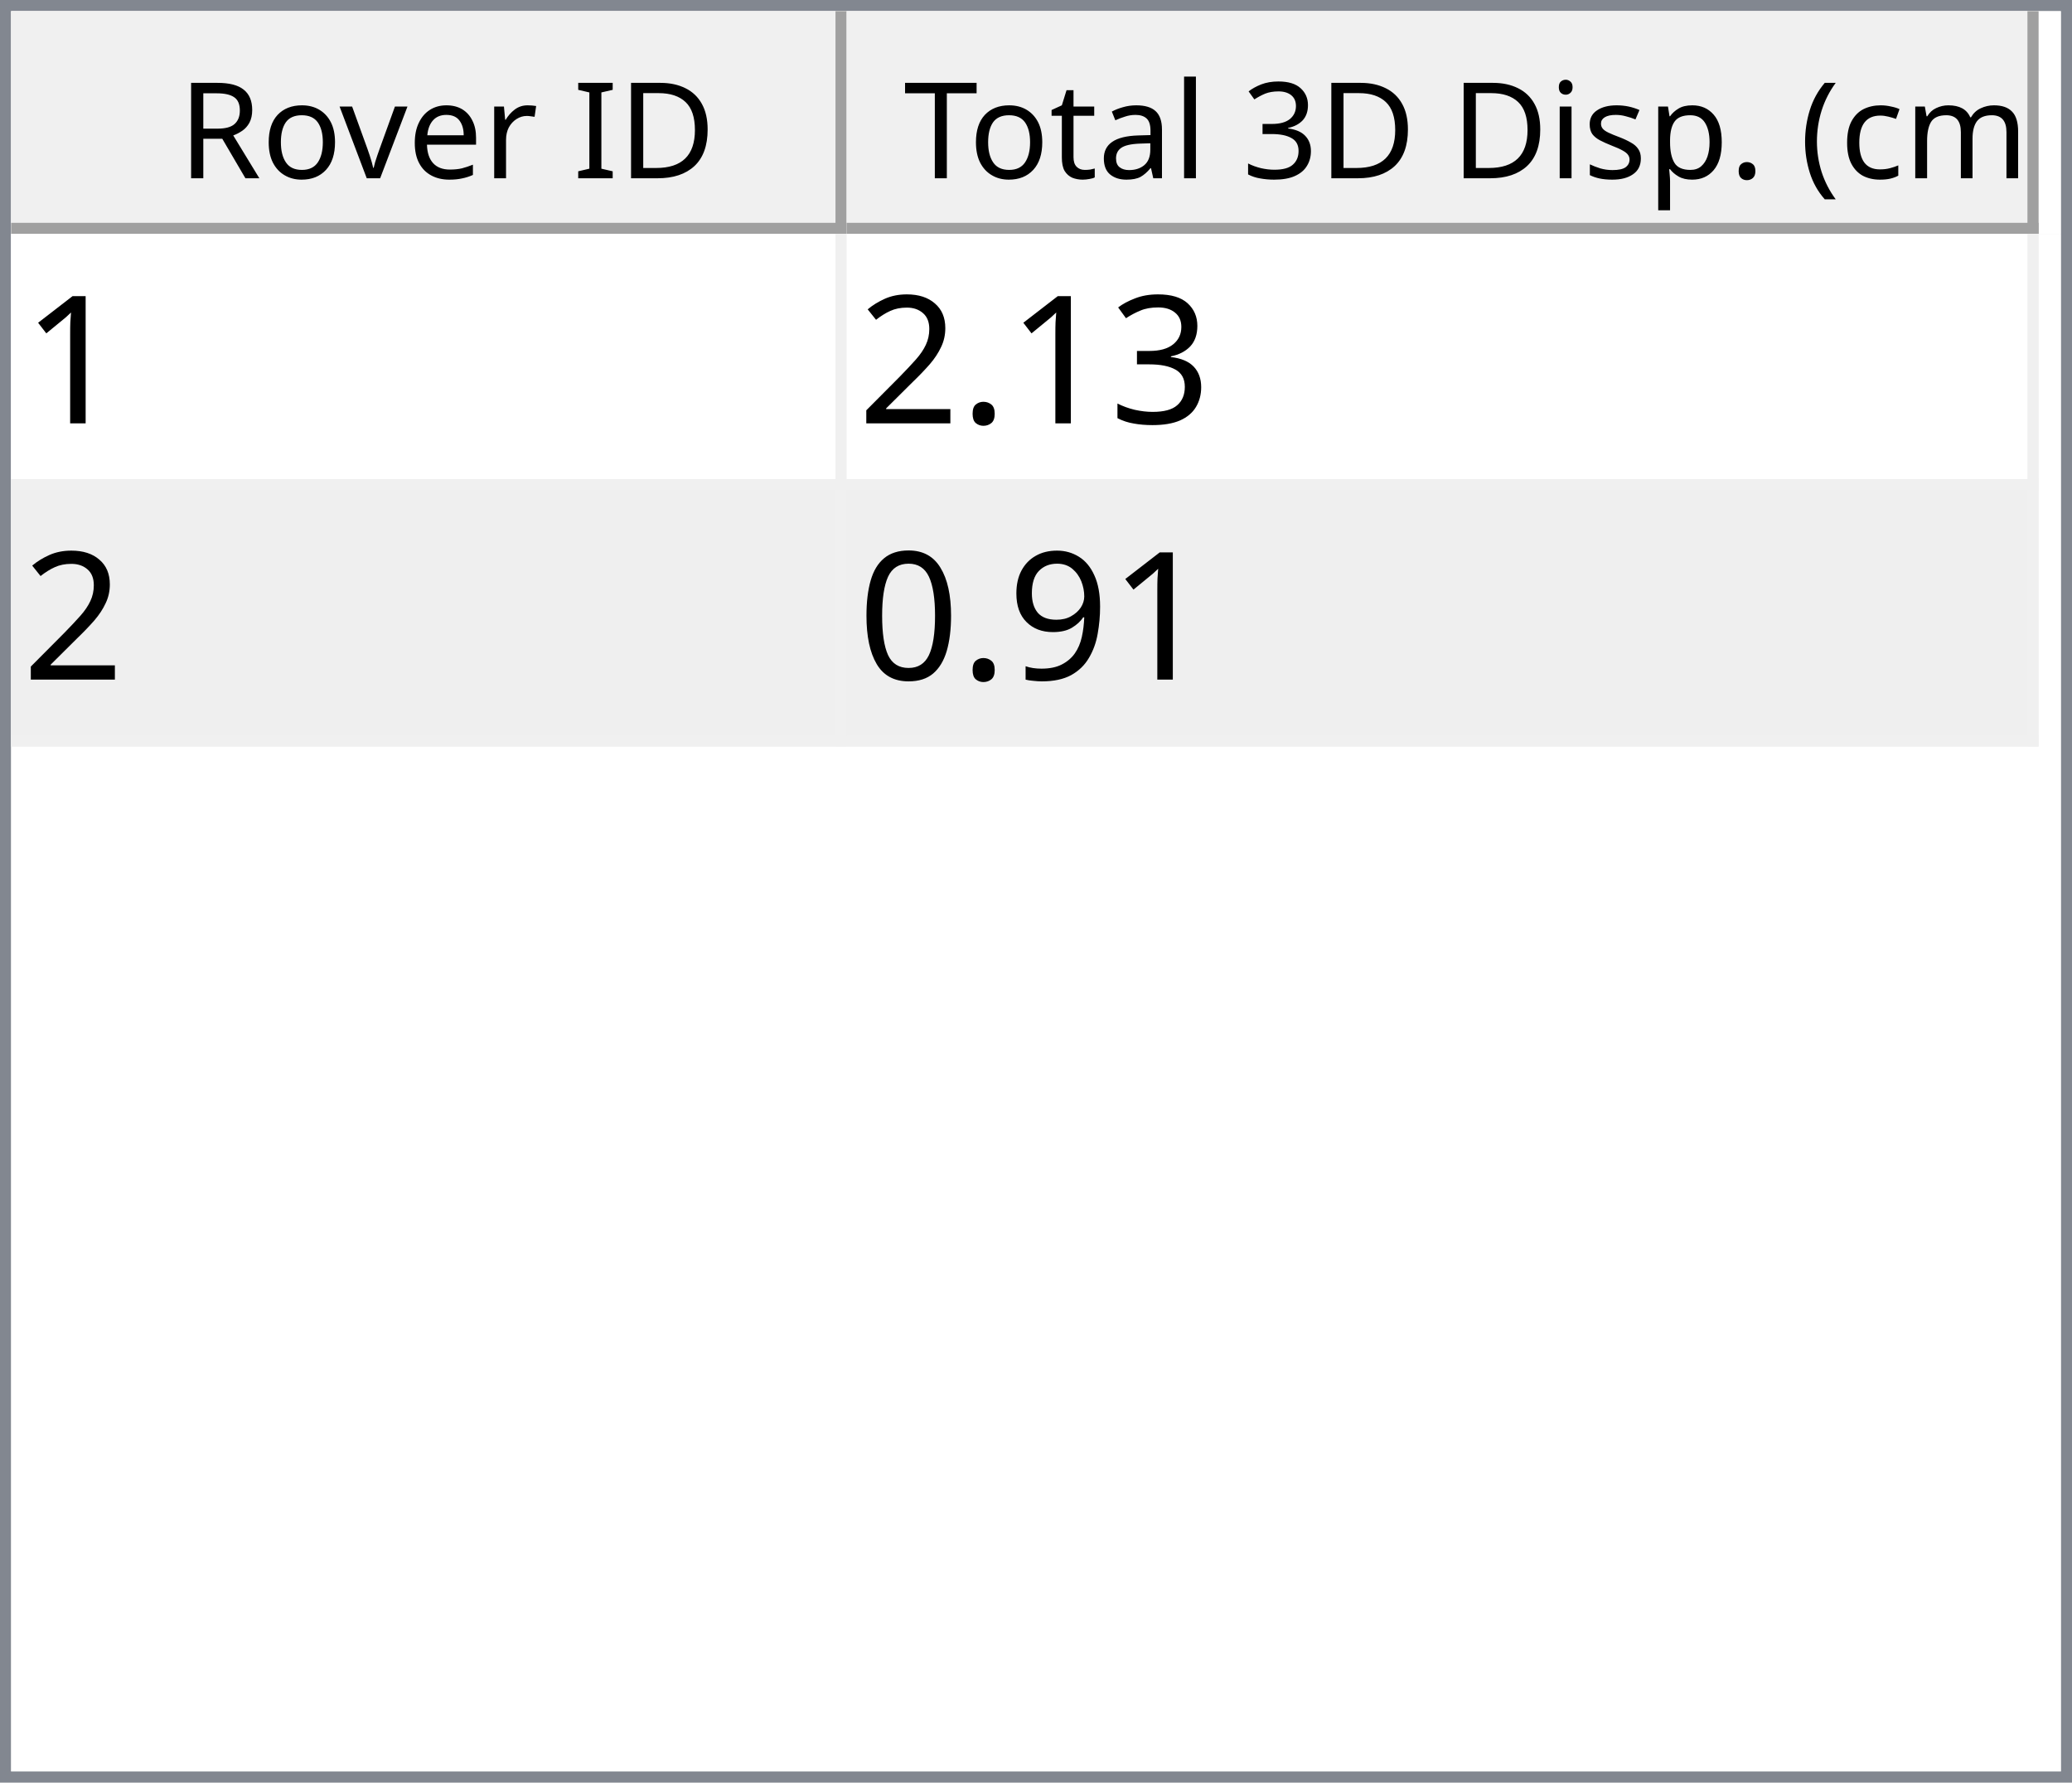
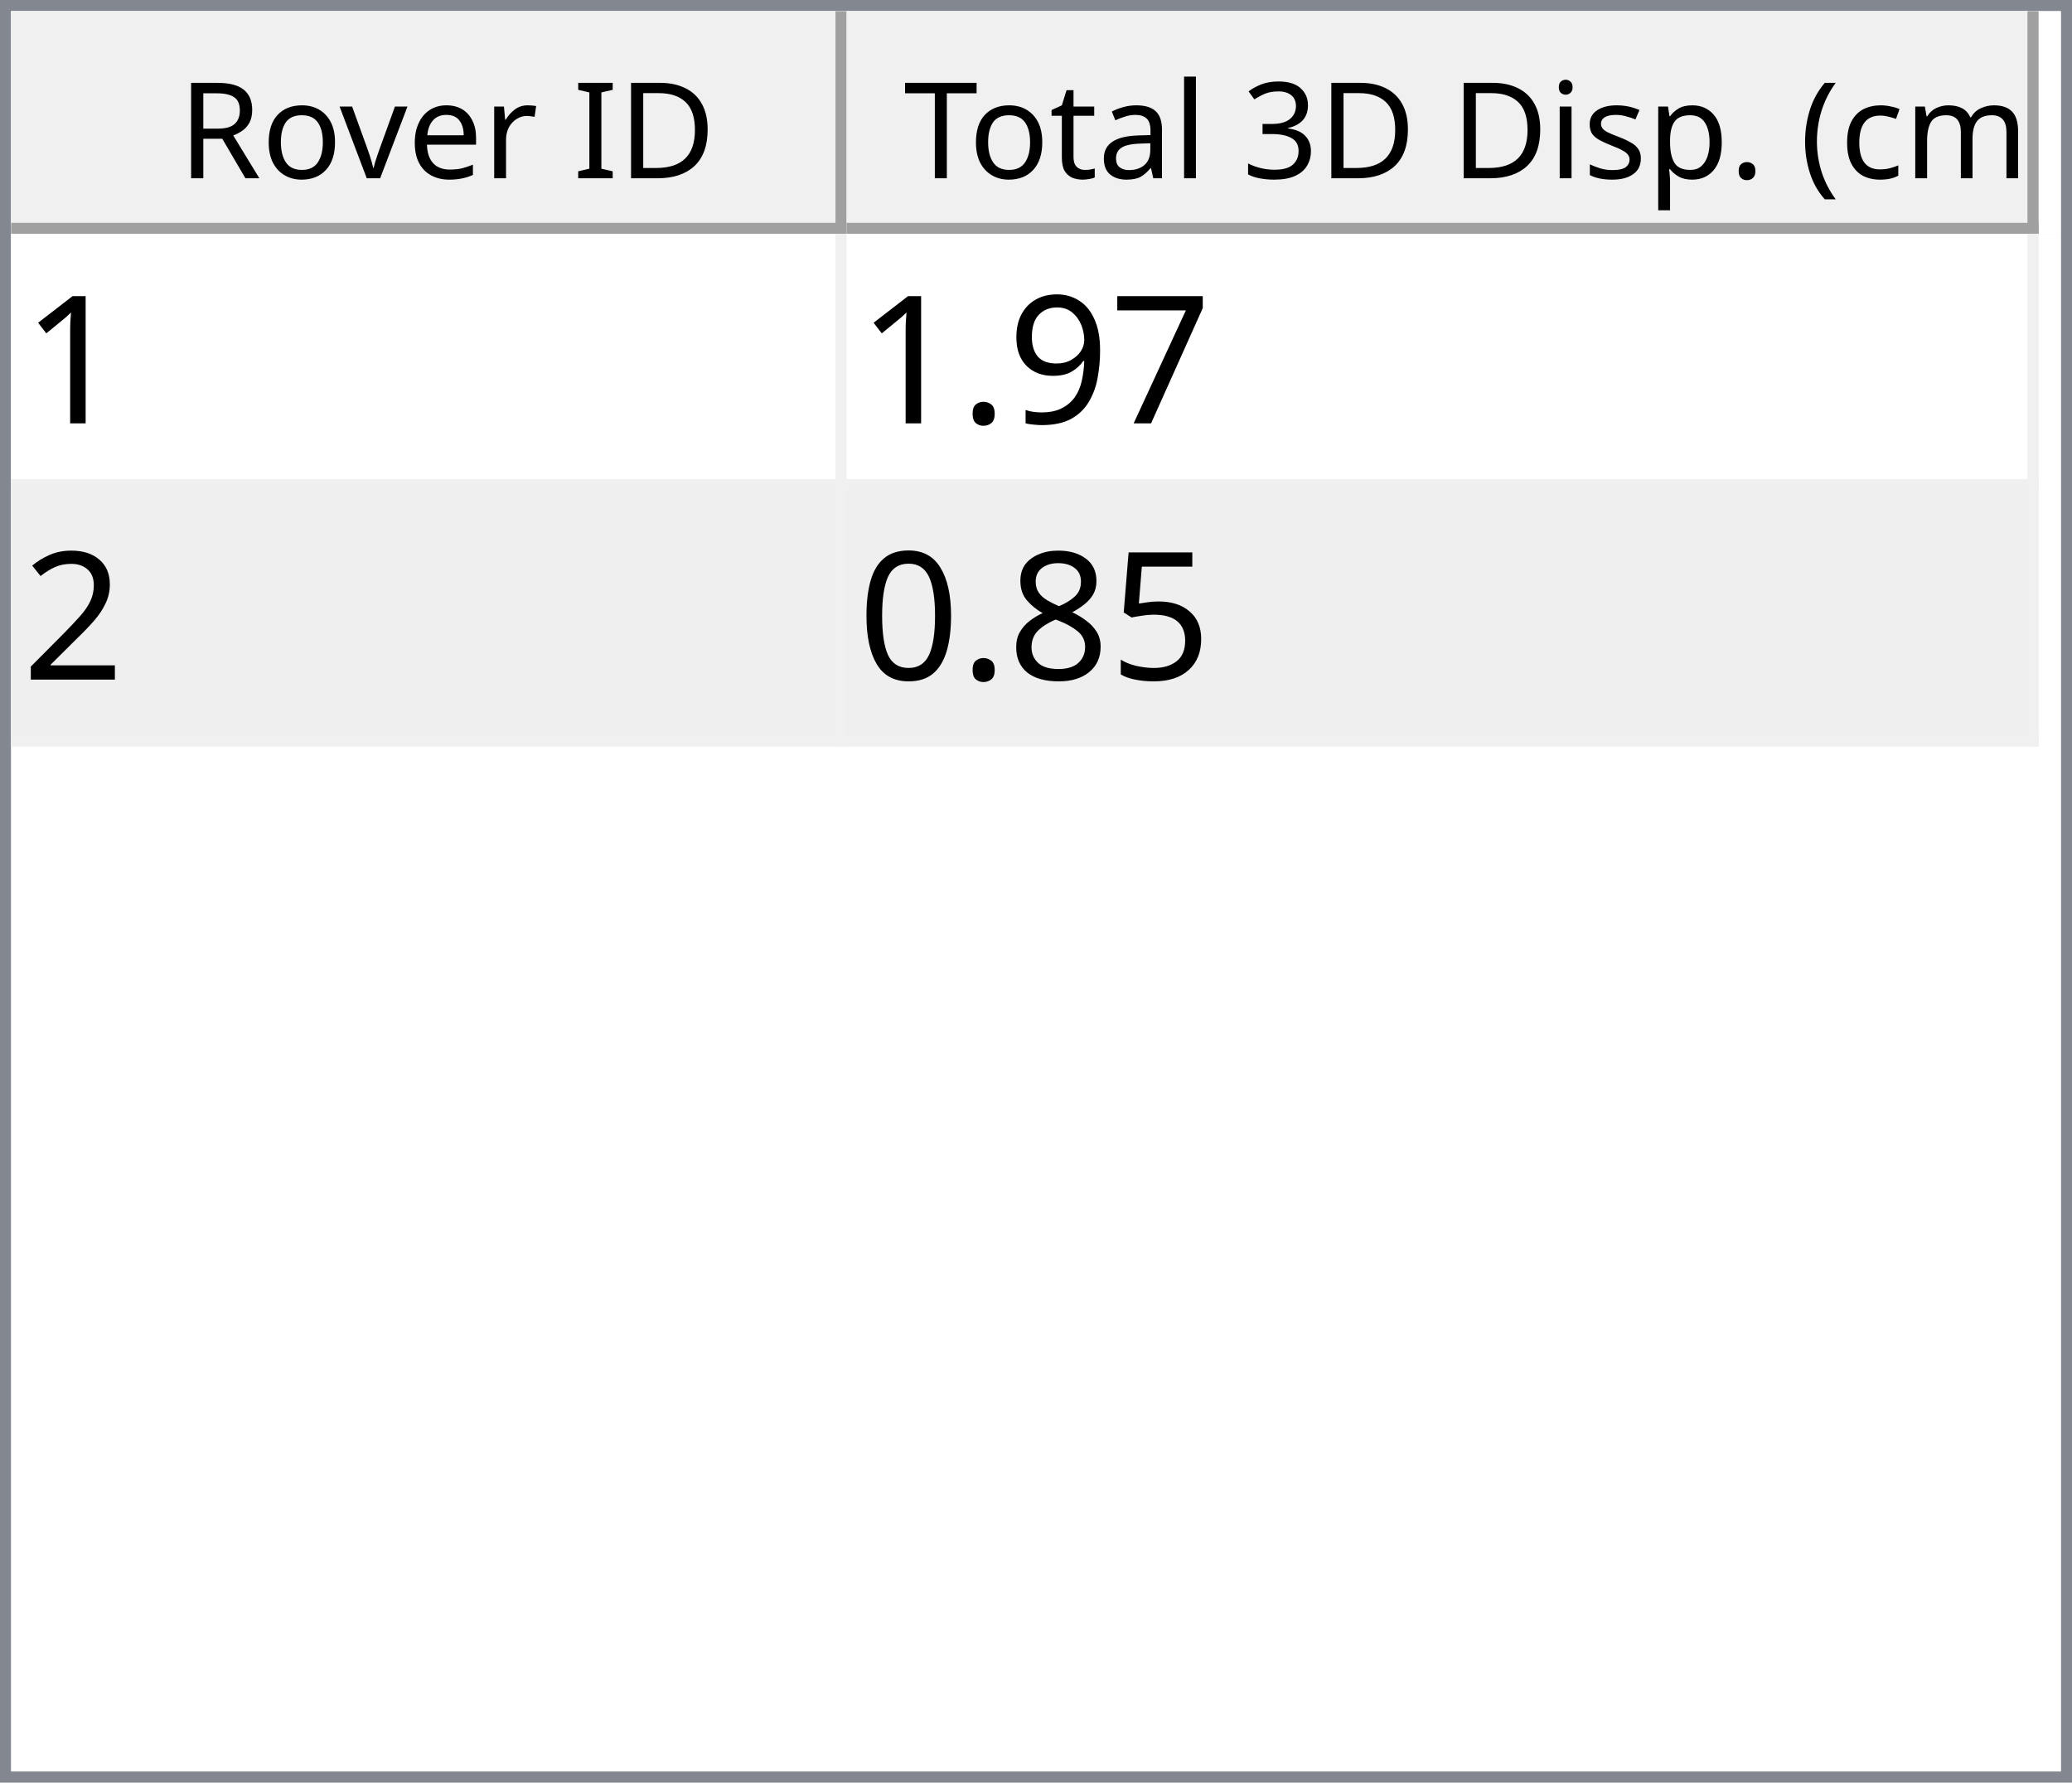
<svg xmlns="http://www.w3.org/2000/svg" style="fill-opacity:1; color-rendering:auto; color-interpolation:auto; text-rendering:auto; stroke:black; stroke-linecap:square; stroke-miterlimit:10; shape-rendering:auto; stroke-opacity:1; fill:black; stroke-dasharray:none; font-weight:normal; stroke-width:1; font-family:'Dialog'; font-style:normal; stroke-linejoin:miter; font-size:12px; stroke-dashoffset:0; image-rendering:auto;" width="186" height="160">
  <defs id="genericDefs" />
  <g>
    <defs id="defs1">
      <clipPath clipPathUnits="userSpaceOnUse" id="clipPath1">
        <path d="M0 0 L186 0 L186 160 L0 160 L0 0 Z" />
      </clipPath>
      <clipPath clipPathUnits="userSpaceOnUse" id="clipPath2">
        <path d="M0 0 L0 160 L186 160 L186 0 Z" />
      </clipPath>
      <clipPath clipPathUnits="userSpaceOnUse" id="clipPath3">
        <path d="M0 0 L0 20 L184 20 L184 0 Z" />
      </clipPath>
      <clipPath clipPathUnits="userSpaceOnUse" id="clipPath4">
        <path d="M0 0 L0 20 L75 20 L75 0 Z" />
      </clipPath>
      <clipPath clipPathUnits="userSpaceOnUse" id="clipPath5">
        <path d="M1 1 L1 19 L74 19 L74 1 Z" />
      </clipPath>
      <clipPath clipPathUnits="userSpaceOnUse" id="clipPath6">
        <path d="M0 0 L0 18 L73 18 L73 0 Z" />
      </clipPath>
      <clipPath clipPathUnits="userSpaceOnUse" id="clipPath7">
        <path d="M-0.5 -0.5 L-0.5 19.5 L74.5 19.5 L74.5 -0.5 Z" />
      </clipPath>
      <clipPath clipPathUnits="userSpaceOnUse" id="clipPath8">
        <path d="M0 0 L0 20 L107 20 L107 0 Z" />
      </clipPath>
      <clipPath clipPathUnits="userSpaceOnUse" id="clipPath9">
        <path d="M1 1 L1 19 L106 19 L106 1 Z" />
      </clipPath>
      <clipPath clipPathUnits="userSpaceOnUse" id="clipPath10">
        <path d="M0 0 L0 18 L105 18 L105 0 Z" />
      </clipPath>
      <clipPath clipPathUnits="userSpaceOnUse" id="clipPath11">
        <path d="M-0.5 -0.5 L-0.5 19.5 L106.5 19.5 L106.5 -0.5 Z" />
      </clipPath>
      <clipPath clipPathUnits="userSpaceOnUse" id="clipPath12">
        <path d="M0 0 L0 138 L184 138 L184 0 Z" />
      </clipPath>
      <clipPath clipPathUnits="userSpaceOnUse" id="clipPath13">
        <path d="M0 0 L0 46 L182 46 L182 0 Z" />
      </clipPath>
      <clipPath clipPathUnits="userSpaceOnUse" id="clipPath14">
        <path d="M-0.5 -0.5 L-0.5 45.5 L181.5 45.5 L181.5 -0.5 Z" />
      </clipPath>
      <clipPath clipPathUnits="userSpaceOnUse" id="clipPath15">
        <path d="M0 0 L0 22 L74 22 L74 0 Z" />
      </clipPath>
      <clipPath clipPathUnits="userSpaceOnUse" id="clipPath16">
        <path d="M0 0 L0 22 L106 22 L106 0 Z" />
      </clipPath>
      <font horiz-adv-x="64.551" id="font1">
        <font-face ascent="107.91" descent="25.098" units-per-em="100" style="font-style:normal; font-family:Segoe UI; font-weight:normal;" />
        <missing-glyph horiz-adv-x="64.551" d="M8.109 0 L8.109 68.266 L56.453 68.266 L56.453 0 L8.109 0 ZM15.328 7.234 L49.219 7.234 L49.219 61.031 L15.328 61.031 L15.328 7.234 Z" />
        <glyph unicode="D" horiz-adv-x="70.117" d="M9.188 0 L9.188 70.016 L28.516 70.016 Q65.531 70.016 65.531 35.891 Q65.531 19.672 55.25 9.836 Q44.969 0 27.734 0 L9.188 0 ZM17.391 62.594 L17.391 7.422 L27.828 7.422 Q41.609 7.422 49.273 14.797 Q56.938 22.172 56.938 35.688 Q56.938 62.594 28.328 62.594 L17.391 62.594 Z" />
        <glyph unicode="I" horiz-adv-x="26.611" d="M17.391 0 L9.188 0 L9.188 70.016 L17.391 70.016 L17.391 0 Z" />
        <glyph unicode=" " horiz-adv-x="27.393" d="" />
        <glyph unicode="r" horiz-adv-x="34.766" d="M34.188 41.891 Q32.078 43.5 28.125 43.5 Q23 43.5 19.555 38.672 Q16.109 33.844 16.109 25.484 L16.109 0 L8.109 0 L8.109 50 L16.109 50 L16.109 39.703 L16.312 39.703 Q18.016 44.969 21.531 47.922 Q25.047 50.875 29.391 50.875 Q32.516 50.875 34.188 50.203 L34.188 41.891 Z" />
        <glyph unicode="e" horiz-adv-x="52.295" d="M48.297 23 L12.984 23 Q13.188 14.656 17.484 10.109 Q21.781 5.562 29.297 5.562 Q37.75 5.562 44.828 11.141 L44.828 3.609 Q38.234 -1.172 27.391 -1.172 Q16.797 -1.172 10.742 5.641 Q4.688 12.453 4.688 24.812 Q4.688 36.469 11.305 43.82 Q17.922 51.172 27.734 51.172 Q37.547 51.172 42.922 44.828 Q48.297 38.484 48.297 27.203 L48.297 23 ZM40.094 29.781 Q40.047 36.719 36.75 40.578 Q33.453 44.438 27.594 44.438 Q21.922 44.438 17.969 40.383 Q14.016 36.328 13.094 29.781 L40.094 29.781 Z" />
        <glyph unicode="v" horiz-adv-x="47.9" d="M47.406 50 L27.484 0 L19.625 0 L0.688 50 L9.469 50 L22.172 13.672 Q23.578 9.672 23.922 6.688 L24.125 6.688 Q24.609 10.453 25.688 13.484 L38.969 50 L47.406 50 Z" />
        <glyph unicode="o" horiz-adv-x="58.594" d="M29 -1.172 Q17.922 -1.172 11.305 5.836 Q4.688 12.844 4.688 24.422 Q4.688 37.016 11.57 44.094 Q18.453 51.172 30.172 51.172 Q41.359 51.172 47.633 44.289 Q53.906 37.406 53.906 25.203 Q53.906 13.234 47.141 6.031 Q40.375 -1.172 29 -1.172 ZM29.594 44.438 Q21.875 44.438 17.383 39.188 Q12.891 33.938 12.891 24.703 Q12.891 15.828 17.43 10.695 Q21.969 5.562 29.594 5.562 Q37.359 5.562 41.531 10.594 Q45.703 15.625 45.703 24.906 Q45.703 34.281 41.531 39.359 Q37.359 44.438 29.594 44.438 Z" />
        <glyph unicode="R" horiz-adv-x="59.814" d="M59.375 0 L49.609 0 L37.891 19.625 Q36.281 22.359 34.766 24.289 Q33.25 26.219 31.664 27.438 Q30.078 28.656 28.25 29.219 Q26.422 29.781 24.125 29.781 L17.391 29.781 L17.391 0 L9.188 0 L9.188 70.016 L30.078 70.016 Q34.672 70.016 38.555 68.867 Q42.438 67.719 45.289 65.375 Q48.141 63.031 49.758 59.547 Q51.375 56.062 51.375 51.375 Q51.375 47.703 50.273 44.656 Q49.172 41.609 47.148 39.211 Q45.125 36.812 42.266 35.133 Q39.406 33.453 35.844 32.516 L35.844 32.328 Q37.594 31.547 38.891 30.547 Q40.188 29.547 41.359 28.18 Q42.531 26.812 43.68 25.078 Q44.828 23.344 46.234 21.047 L59.375 0 ZM17.391 62.594 L17.391 37.203 L28.516 37.203 Q31.594 37.203 34.203 38.133 Q36.812 39.062 38.719 40.797 Q40.625 42.531 41.703 45.047 Q42.781 47.562 42.781 50.688 Q42.781 56.297 39.141 59.445 Q35.5 62.594 28.609 62.594 L17.391 62.594 Z" />
        <glyph unicode=")" horiz-adv-x="30.176" d="M8.297 -15.922 L1.172 -15.922 Q16.406 2.344 16.406 26.812 Q16.406 51.469 1.078 70.016 L8.297 70.016 Q23.531 52.156 23.531 26.703 Q23.531 1.375 8.297 -15.922 Z" />
        <glyph unicode="m" horiz-adv-x="86.133" d="M79.109 0 L71.094 0 L71.094 28.719 Q71.094 37.016 68.531 40.727 Q65.969 44.438 59.906 44.438 Q54.781 44.438 51.195 39.75 Q47.609 35.062 47.609 28.516 L47.609 0 L39.594 0 L39.594 29.688 Q39.594 44.438 28.219 44.438 Q22.953 44.438 19.531 40.016 Q16.109 35.594 16.109 28.516 L16.109 0 L8.109 0 L8.109 50 L16.109 50 L16.109 42.094 L16.312 42.094 Q21.625 51.172 31.844 51.172 Q36.969 51.172 40.773 48.312 Q44.578 45.453 46 40.828 Q51.562 51.172 62.594 51.172 Q79.109 51.172 79.109 30.812 L79.109 0 Z" />
        <glyph unicode="c" horiz-adv-x="46.191" d="M42.188 2.297 Q36.422 -1.172 28.516 -1.172 Q17.828 -1.172 11.258 5.789 Q4.688 12.75 4.688 23.828 Q4.688 36.188 11.766 43.68 Q18.844 51.172 30.672 51.172 Q37.25 51.172 42.281 48.734 L42.281 40.531 Q36.719 44.438 30.375 44.438 Q22.703 44.438 17.797 38.945 Q12.891 33.453 12.891 24.516 Q12.891 15.719 17.508 10.641 Q22.125 5.562 29.891 5.562 Q36.422 5.562 42.188 9.906 L42.188 2.297 Z" />
        <glyph unicode="(" horiz-adv-x="30.176" d="M29.109 -15.922 L21.969 -15.922 Q6.844 1.375 6.844 26.703 Q6.844 52.156 21.969 70.016 L29.203 70.016 Q13.875 51.469 13.875 26.812 Q13.875 2.344 29.109 -15.922 Z" />
        <glyph unicode="." horiz-adv-x="21.68" d="M10.891 -1.078 Q8.641 -1.078 7.055 0.539 Q5.469 2.156 5.469 4.391 Q5.469 6.641 7.055 8.273 Q8.641 9.906 10.891 9.906 Q13.188 9.906 14.797 8.273 Q16.406 6.641 16.406 4.391 Q16.406 2.156 14.797 0.539 Q13.188 -1.078 10.891 -1.078 Z" />
        <glyph unicode="p" horiz-adv-x="58.789" d="M16.312 7.234 L16.109 7.234 L16.109 -23 L8.109 -23 L8.109 50 L16.109 50 L16.109 41.219 L16.312 41.219 Q22.219 51.172 33.594 51.172 Q43.266 51.172 48.688 44.461 Q54.109 37.75 54.109 26.469 Q54.109 13.922 48 6.375 Q41.891 -1.172 31.297 -1.172 Q21.578 -1.172 16.312 7.234 ZM16.109 27.391 L16.109 20.406 Q16.109 14.203 20.141 9.883 Q24.172 5.562 30.375 5.562 Q37.641 5.562 41.773 11.133 Q45.906 16.703 45.906 26.609 Q45.906 34.969 42.047 39.703 Q38.188 44.438 31.594 44.438 Q24.609 44.438 20.359 39.578 Q16.109 34.719 16.109 27.391 Z" />
        <glyph unicode="s" horiz-adv-x="42.432" d="M5.078 1.812 L5.078 10.406 Q11.625 5.562 19.484 5.562 Q30.031 5.562 30.031 12.594 Q30.031 14.594 29.125 15.992 Q28.219 17.391 26.68 18.461 Q25.141 19.531 23.07 20.383 Q21 21.234 18.609 22.172 Q15.281 23.484 12.766 24.828 Q10.25 26.172 8.57 27.859 Q6.891 29.547 6.031 31.695 Q5.172 33.844 5.172 36.719 Q5.172 40.234 6.789 42.945 Q8.406 45.656 11.086 47.484 Q13.766 49.312 17.211 50.242 Q20.656 51.172 24.312 51.172 Q30.812 51.172 35.938 48.922 L35.938 40.828 Q30.422 44.438 23.25 44.438 Q21 44.438 19.195 43.922 Q17.391 43.406 16.094 42.477 Q14.797 41.547 14.086 40.258 Q13.375 38.969 13.375 37.406 Q13.375 35.453 14.086 34.133 Q14.797 32.812 16.164 31.789 Q17.531 30.766 19.484 29.938 Q21.438 29.109 23.922 28.125 Q27.25 26.859 29.883 25.516 Q32.516 24.172 34.375 22.484 Q36.234 20.797 37.234 18.602 Q38.234 16.406 38.234 13.375 Q38.234 9.672 36.602 6.938 Q34.969 4.203 32.234 2.398 Q29.5 0.594 25.93 -0.289 Q22.359 -1.172 18.453 -1.172 Q10.75 -1.172 5.078 1.812 Z" />
        <glyph unicode="i" horiz-adv-x="24.219" d="M12.203 62.703 Q10.062 62.703 8.547 64.164 Q7.031 65.625 7.031 67.875 Q7.031 70.125 8.547 71.609 Q10.062 73.094 12.203 73.094 Q14.406 73.094 15.945 71.609 Q17.484 70.125 17.484 67.875 Q17.484 65.719 15.945 64.211 Q14.406 62.703 12.203 62.703 ZM16.109 0 L8.109 0 L8.109 50 L16.109 50 L16.109 0 Z" />
        <glyph unicode="3" horiz-adv-x="53.906" d="M46.531 19.828 Q46.531 15.094 44.75 11.211 Q42.969 7.328 39.719 4.57 Q36.469 1.812 31.93 0.297 Q27.391 -1.219 21.922 -1.219 Q11.922 -1.219 6 2.594 L6 11.188 Q13.094 5.609 22.219 5.609 Q25.875 5.609 28.828 6.539 Q31.781 7.469 33.906 9.227 Q36.031 10.984 37.18 13.477 Q38.328 15.969 38.328 19.094 Q38.328 32.812 18.797 32.812 L12.984 32.812 L12.984 39.594 L18.5 39.594 Q35.797 39.594 35.797 52.484 Q35.797 64.406 22.609 64.406 Q15.188 64.406 8.688 59.422 L8.688 67.188 Q15.375 71.188 24.609 71.188 Q29 71.188 32.57 69.969 Q36.141 68.75 38.68 66.555 Q41.219 64.359 42.609 61.281 Q44 58.203 44 54.5 Q44 40.672 30.031 36.719 L30.031 36.531 Q33.594 36.141 36.625 34.797 Q39.656 33.453 41.852 31.305 Q44.047 29.156 45.289 26.25 Q46.531 23.344 46.531 19.828 Z" />
        <glyph unicode="l" horiz-adv-x="24.219" d="M16.109 0 L8.109 0 L8.109 74.031 L16.109 74.031 L16.109 0 Z" />
        <glyph unicode="a" horiz-adv-x="50.879" d="M43.891 0 L35.891 0 L35.891 7.812 L35.688 7.812 Q30.469 -1.172 20.312 -1.172 Q12.844 -1.172 8.617 2.781 Q4.391 6.734 4.391 13.281 Q4.391 27.297 20.906 29.594 L35.891 31.688 Q35.891 44.438 25.594 44.438 Q16.547 44.438 9.281 38.281 L9.281 46.484 Q16.656 51.172 26.266 51.172 Q43.891 51.172 43.891 32.516 L43.891 0 ZM35.891 25.297 L23.828 23.641 Q18.266 22.859 15.43 20.875 Q12.594 18.891 12.594 13.875 Q12.594 10.203 15.211 7.883 Q17.828 5.562 22.172 5.562 Q28.125 5.562 32.008 9.742 Q35.891 13.922 35.891 20.312 L35.891 25.297 Z" />
        <glyph unicode="t" horiz-adv-x="33.887" d="M31.297 0.484 Q28.469 -1.078 23.828 -1.078 Q10.688 -1.078 10.688 13.578 L10.688 43.172 L2.094 43.172 L2.094 50 L10.688 50 L10.688 62.203 L18.703 64.797 L18.703 50 L31.297 50 L31.297 43.172 L18.703 43.172 L18.703 14.984 Q18.703 9.969 20.414 7.82 Q22.125 5.672 26.078 5.672 Q29.109 5.672 31.297 7.328 L31.297 0.484 Z" />
        <glyph unicode="T" horiz-adv-x="52.393" d="M50.594 62.594 L30.375 62.594 L30.375 0 L22.172 0 L22.172 62.594 L2 62.594 L2 70.016 L50.594 70.016 L50.594 62.594 Z" />
      </font>
      <font horiz-adv-x="75.0" id="font2">
        <font-face ascent="100.537" descent="21.973" units-per-em="100" style="font-style:normal; font-family:sans-serif; font-weight:normal;" />
        <missing-glyph horiz-adv-x="75.0" d="M12.5 0 L12.5 62.5 L62.5 62.5 L62.5 0 L12.5 0 ZM14.062 1.562 L60.938 1.562 L60.938 60.938 L14.062 60.938 L14.062 1.562 Z" />
        <glyph unicode="1" horiz-adv-x="55.615" d="M37.25 0 L28.469 0 L28.469 56 Q25.297 52.984 20.141 49.953 Q14.984 46.922 10.891 45.406 L10.891 53.906 Q18.266 57.375 23.781 62.305 Q29.297 67.234 31.594 71.875 L37.25 71.875 L37.25 0 Z" />
-         <glyph unicode="3" horiz-adv-x="55.615" d="M4.203 18.891 L12.984 20.062 Q14.5 12.594 18.141 9.297 Q21.781 6 27 6 Q33.203 6 37.477 10.297 Q41.75 14.594 41.75 20.953 Q41.75 27 37.797 30.93 Q33.844 34.859 27.734 34.859 Q25.25 34.859 21.531 33.891 L22.516 41.609 Q23.391 41.5 23.922 41.5 Q29.547 41.5 34.039 44.43 Q38.531 47.359 38.531 53.469 Q38.531 58.297 35.258 61.477 Q31.984 64.656 26.812 64.656 Q21.688 64.656 18.266 61.43 Q14.844 58.203 13.875 51.766 L5.078 53.328 Q6.688 62.156 12.398 67.016 Q18.109 71.875 26.609 71.875 Q32.469 71.875 37.398 69.359 Q42.328 66.844 44.945 62.5 Q47.562 58.156 47.562 53.266 Q47.562 48.641 45.07 44.828 Q42.578 41.016 37.703 38.766 Q44.047 37.312 47.562 32.695 Q51.078 28.078 51.078 21.141 Q51.078 11.766 44.242 5.25 Q37.406 -1.266 26.953 -1.266 Q17.531 -1.266 11.305 4.352 Q5.078 9.969 4.203 18.891 Z" />
+         <glyph unicode="7" horiz-adv-x="55.615" d="M4.734 62.203 L4.734 70.656 L51.078 70.656 L51.078 63.812 Q44.234 56.547 37.523 44.484 Q30.812 32.422 27.156 19.672 Q24.516 10.688 23.781 0 L14.75 0 Q14.891 8.453 18.062 20.414 Q21.234 32.375 27.172 43.484 Q33.109 54.594 39.797 62.203 L4.734 62.203 Z" />
+         <glyph unicode="9" horiz-adv-x="55.615" d="M5.469 16.547 L13.922 17.328 Q14.984 11.375 18.016 8.688 Q21.047 6 25.781 6 Q29.828 6 32.883 7.859 Q35.938 9.719 37.891 12.82 Q39.844 15.922 41.164 21.195 Q42.484 26.469 42.484 31.938 Q42.484 32.516 42.438 33.688 Q39.797 29.5 35.234 26.883 Q30.672 24.266 25.344 24.266 Q16.453 24.266 10.305 30.711 Q4.156 37.156 4.156 47.703 Q4.156 58.594 10.578 65.234 Q17 71.875 26.656 71.875 Q33.641 71.875 39.43 68.117 Q45.219 64.359 48.219 57.398 Q51.219 50.438 51.219 37.25 Q51.219 23.531 48.242 15.406 Q45.266 7.281 39.383 3.031 Q33.5 -1.219 25.594 -1.219 Q17.188 -1.219 11.867 3.445 Q6.547 8.109 5.469 16.547 ZM41.453 48.141 Q41.453 55.719 37.43 60.156 Q33.406 64.594 27.734 64.594 Q21.875 64.594 17.531 59.812 Q13.188 55.031 13.188 47.406 Q13.188 40.578 17.312 36.305 Q21.438 32.031 27.484 32.031 Q33.594 32.031 37.523 36.305 Q41.453 40.578 41.453 48.141 Z" />
        <glyph unicode="." horiz-adv-x="27.783" d="M9.078 0 L9.078 10.016 L19.094 10.016 L19.094 0 L9.078 0 Z" />
        <glyph unicode="2" horiz-adv-x="55.615" d="M50.344 8.453 L50.344 0 L3.031 0 Q2.938 3.172 4.047 6.109 Q5.859 10.938 9.836 15.625 Q13.812 20.312 21.344 26.469 Q33.016 36.031 37.117 41.625 Q41.219 47.219 41.219 52.203 Q41.219 57.422 37.477 61.008 Q33.734 64.594 27.734 64.594 Q21.391 64.594 17.578 60.789 Q13.766 56.984 13.719 50.25 L4.688 51.172 Q5.609 61.281 11.664 66.578 Q17.719 71.875 27.938 71.875 Q38.234 71.875 44.242 66.164 Q50.25 60.453 50.25 52 Q50.25 47.703 48.492 43.555 Q46.734 39.406 42.656 34.812 Q38.578 30.219 29.109 22.219 Q21.188 15.578 18.945 13.211 Q16.703 10.844 15.234 8.453 L50.344 8.453 Z" />
-         <glyph unicode="9" horiz-adv-x="55.615" d="M5.469 16.547 L13.922 17.328 Q14.984 11.375 18.016 8.688 Q21.047 6 25.781 6 Q29.828 6 32.883 7.859 Q35.938 9.719 37.891 12.82 Q39.844 15.922 41.164 21.195 Q42.484 26.469 42.484 31.938 Q42.484 32.516 42.438 33.688 Q39.797 29.5 35.234 26.883 Q30.672 24.266 25.344 24.266 Q16.453 24.266 10.305 30.711 Q4.156 37.156 4.156 47.703 Q4.156 58.594 10.578 65.234 Q17 71.875 26.656 71.875 Q33.641 71.875 39.43 68.117 Q45.219 64.359 48.219 57.398 Q51.219 50.438 51.219 37.25 Q51.219 23.531 48.242 15.406 Q45.266 7.281 39.383 3.031 Q33.5 -1.219 25.594 -1.219 Q17.188 -1.219 11.867 3.445 Q6.547 8.109 5.469 16.547 ZM41.453 48.141 Q41.453 55.719 37.43 60.156 Q33.406 64.594 27.734 64.594 Q21.875 64.594 17.531 59.812 Q13.188 55.031 13.188 47.406 Q13.188 40.578 17.312 36.305 Q21.438 32.031 27.484 32.031 Q33.594 32.031 37.523 36.305 Q41.453 40.578 41.453 48.141 Z" />
+         <glyph unicode="5" horiz-adv-x="55.615" d="M4.156 18.75 L13.375 19.531 Q14.406 12.797 18.141 9.398 Q21.875 6 27.156 6 Q33.5 6 37.891 10.789 Q42.281 15.578 42.281 23.484 Q42.281 31 38.062 35.352 Q33.844 39.703 27 39.703 Q22.75 39.703 19.336 37.773 Q15.922 35.844 13.969 32.766 L5.719 33.844 L12.641 70.609 L48.25 70.609 L48.25 62.203 L19.672 62.203 L15.828 42.969 Q22.266 47.469 29.344 47.469 Q38.719 47.469 45.164 40.969 Q51.609 34.469 51.609 24.266 Q51.609 14.547 45.953 7.469 Q39.062 -1.219 27.156 -1.219 Q17.391 -1.219 11.211 4.25 Q5.031 9.719 4.156 18.75 Z" />
+         <glyph unicode="8" horiz-adv-x="55.615" d="M17.672 38.812 Q12.203 40.828 9.57 44.539 Q6.938 48.25 6.938 53.422 Q6.938 61.234 12.555 66.555 Q18.172 71.875 27.484 71.875 Q36.859 71.875 42.578 66.43 Q48.297 60.984 48.297 53.172 Q48.297 48.188 45.68 44.508 Q43.062 40.828 37.75 38.812 Q44.344 36.672 47.781 31.883 Q51.219 27.094 51.219 20.453 Q51.219 11.281 44.727 5.031 Q38.234 -1.219 27.641 -1.219 Q17.047 -1.219 10.547 5.055 Q4.047 11.328 4.047 20.703 Q4.047 27.688 7.594 32.398 Q11.141 37.109 17.672 38.812 ZM15.922 53.719 Q15.922 48.641 19.195 45.414 Q22.469 42.188 27.688 42.188 Q32.766 42.188 36.016 45.383 Q39.266 48.578 39.266 53.219 Q39.266 58.062 35.914 61.359 Q32.562 64.656 27.594 64.656 Q22.562 64.656 19.242 61.43 Q15.922 58.203 15.922 53.719 ZM13.094 20.656 Q13.094 16.891 14.875 13.375 Q16.656 9.859 20.172 7.93 Q23.688 6 27.734 6 Q34.031 6 38.133 10.055 Q42.234 14.109 42.234 20.359 Q42.234 26.703 38.016 30.859 Q33.797 35.016 27.438 35.016 Q21.234 35.016 17.164 30.914 Q13.094 26.812 13.094 20.656 Z" />
        <glyph unicode="0" horiz-adv-x="55.615" d="M4.156 35.297 Q4.156 48 6.766 55.742 Q9.375 63.484 14.523 67.68 Q19.672 71.875 27.484 71.875 Q33.25 71.875 37.594 69.555 Q41.938 67.234 44.773 62.867 Q47.609 58.5 49.219 52.227 Q50.828 45.953 50.828 35.297 Q50.828 22.703 48.242 14.969 Q45.656 7.234 40.508 3.008 Q35.359 -1.219 27.484 -1.219 Q17.141 -1.219 11.234 6.203 Q4.156 15.141 4.156 35.297 ZM13.188 35.297 Q13.188 17.672 17.312 11.836 Q21.438 6 27.484 6 Q33.547 6 37.672 11.859 Q41.797 17.719 41.797 35.297 Q41.797 52.984 37.672 58.789 Q33.547 64.594 27.391 64.594 Q21.344 64.594 17.719 59.469 Q13.188 52.938 13.188 35.297 Z" />
      </font>
    </defs>
    <g style="fill:white; stroke:white;">
      <rect x="0" y="0" width="186" style="clip-path:url(#clipPath1); stroke:none;" height="160" />
    </g>
    <g style="fill:white; text-rendering:optimizeSpeed; color-rendering:optimizeSpeed; image-rendering:optimizeSpeed; shape-rendering:crispEdges; stroke:white; color-interpolation:sRGB;">
      <rect x="0" width="186" height="160" y="0" style="stroke:none;" />
      <path style="stroke:none;" d="M0 160 L186 160 L186 0 L0 0 Z" />
    </g>
    <g style="fill:rgb(240,240,240); font-family:'Segoe UI'; stroke:rgb(240,240,240);">
      <rect x="0" y="0" width="186" style="clip-path:url(#clipPath2); stroke:none;" height="160" />
    </g>
    <g style="fill:rgb(130,135,144); font-family:'Segoe UI'; stroke:rgb(130,135,144);">
      <path d="M0 0 L186 0 L186 160 L0 160 L0 0 ZM1 1 L185 1 L185 159 L1 159 L1 1 Z" style="fill-rule:evenodd; clip-path:url(#clipPath2); stroke:none;" />
    </g>
    <g style="fill:white; font-family:'Segoe UI'; stroke:white;" transform="translate(1,1)">
      <rect x="0" y="0" width="184" style="clip-path:url(#clipPath3); stroke:none;" height="20" />
    </g>
    <g style="fill:rgb(240,240,240); font-family:'Segoe UI'; stroke:rgb(240,240,240);" transform="translate(1,1)">
      <rect x="0" y="0" width="75" style="clip-path:url(#clipPath4); stroke:none;" height="20" />
    </g>
    <g style="font-family:'Segoe UI';" transform="translate(2,2)">
      <text x="14" xml:space="preserve" y="14" style="clip-path:url(#clipPath6); stroke:none;">Rover ID</text>
    </g>
    <g style="fill:rgb(160,160,160); font-family:'Segoe UI'; stroke:rgb(160,160,160); stroke-linejoin:bevel;" transform="translate(1.5,1.5)">
      <line x1="74" x2="74" y1="0" style="fill:none; clip-path:url(#clipPath7);" y2="19" />
    </g>
    <g style="fill:rgb(160,160,160); font-family:'Segoe UI'; stroke:rgb(160,160,160); stroke-linejoin:bevel;" transform="matrix(1,0,0,1,1,1) translate(0.5,0.5)">
      <line x1="0" x2="74" y1="19" style="fill:none; clip-path:url(#clipPath7);" y2="19" />
    </g>
    <g style="fill:rgb(240,240,240); font-family:'Segoe UI'; stroke:rgb(240,240,240);" transform="translate(76,1)">
      <rect x="0" y="0" width="107" style="clip-path:url(#clipPath8); stroke:none;" height="20" />
    </g>
    <g style="font-family:'Segoe UI';" transform="translate(77,2)">
      <text x="1" xml:space="preserve" y="14" style="clip-path:url(#clipPath10); stroke:none;"> Total 3D Disp. (cm)</text>
    </g>
    <g style="fill:rgb(160,160,160); font-family:'Segoe UI'; stroke:rgb(160,160,160); stroke-linejoin:bevel;" transform="translate(76.5,1.5)">
      <line x1="106" x2="106" y1="0" style="fill:none; clip-path:url(#clipPath11);" y2="19" />
    </g>
    <g style="fill:rgb(160,160,160); font-family:'Segoe UI'; stroke:rgb(160,160,160); stroke-linejoin:bevel;" transform="matrix(1,0,0,1,76,1) translate(0.5,0.5)">
      <line x1="0" x2="106" y1="19" style="fill:none; clip-path:url(#clipPath11);" y2="19" />
    </g>
    <g style="fill:white; font-family:'Segoe UI'; stroke:white;" transform="translate(1,21)">
      <rect x="0" y="0" width="184" style="clip-path:url(#clipPath12); stroke:none;" height="138" />
    </g>
    <g style="fill:rgb(240,240,240); font-size:16px; font-family:sans-serif; stroke:rgb(240,240,240);" transform="translate(1,21)">
      <rect x="0" y="0" width="182" style="clip-path:url(#clipPath13); stroke:none;" height="46" />
      <line transform="translate(0.5,0.5)" x1="0" x2="181" y1="22" style="clip-path:url(#clipPath14); fill:none; stroke-linejoin:bevel;" y2="22" />
    </g>
    <g transform="matrix(1,0,0,1,1,21) translate(0.5,0.5)" style="fill:rgb(240,240,240); font-size:16px; font-family:sans-serif; stroke:rgb(240,240,240); stroke-linejoin:bevel;">
      <line x1="0" x2="181" y1="45" style="fill:none; clip-path:url(#clipPath14);" y2="45" />
    </g>
    <g transform="matrix(1,0,0,1,1,21) translate(0.5,0.5)" style="fill:rgb(240,240,240); font-size:16px; font-family:sans-serif; stroke:rgb(240,240,240); stroke-linejoin:bevel;">
      <line x1="74" x2="74" y1="0" style="fill:none; clip-path:url(#clipPath14);" y2="45" />
    </g>
    <g transform="matrix(1,0,0,1,1,21) translate(0.5,0.5)" style="fill:rgb(240,240,240); font-size:16px; font-family:sans-serif; stroke:rgb(240,240,240); stroke-linejoin:bevel;">
      <line x1="181" x2="181" y1="0" style="fill:none; clip-path:url(#clipPath14);" y2="45" />
    </g>
    <g style="fill:white; font-size:16px; font-family:sans-serif; stroke:white;" transform="matrix(1,0,0,1,1,21)">
      <rect x="0" y="0" width="74" style="clip-path:url(#clipPath15); stroke:none;" height="22" />
      <text x="1" y="17" style="fill:black; clip-path:url(#clipPath15); stroke:none;" xml:space="preserve">1</text>
    </g>
    <g style="fill:white; font-size:16px; font-family:sans-serif; stroke:white;" transform="matrix(1,0,0,1,1,21) translate(75,0)">
      <rect x="0" y="0" width="106" style="clip-path:url(#clipPath16); stroke:none;" height="22" />
-       <text x="1" y="17" style="fill:black; clip-path:url(#clipPath16); stroke:none;" xml:space="preserve">2.13</text>
+       <text x="1" y="17" style="fill:black; clip-path:url(#clipPath16); stroke:none;" xml:space="preserve">1.97</text>
    </g>
    <g style="fill:rgb(239,239,239); font-size:16px; font-family:sans-serif; stroke:rgb(239,239,239);" transform="matrix(1,0,0,1,1,21) translate(0,23)">
      <rect x="0" y="0" width="74" style="clip-path:url(#clipPath15); stroke:none;" height="22" />
      <text x="1" y="17" style="fill:black; clip-path:url(#clipPath15); stroke:none;" xml:space="preserve">2</text>
    </g>
    <g style="fill:rgb(239,239,239); font-size:16px; font-family:sans-serif; stroke:rgb(239,239,239);" transform="matrix(1,0,0,1,1,21) translate(75,23)">
      <rect x="0" y="0" width="106" style="clip-path:url(#clipPath16); stroke:none;" height="22" />
-       <text x="1" y="17" style="fill:black; clip-path:url(#clipPath16); stroke:none;" xml:space="preserve">0.91</text>
+       <text x="1" y="17" style="fill:black; clip-path:url(#clipPath16); stroke:none;" xml:space="preserve">0.85</text>
    </g>
  </g>
</svg>
